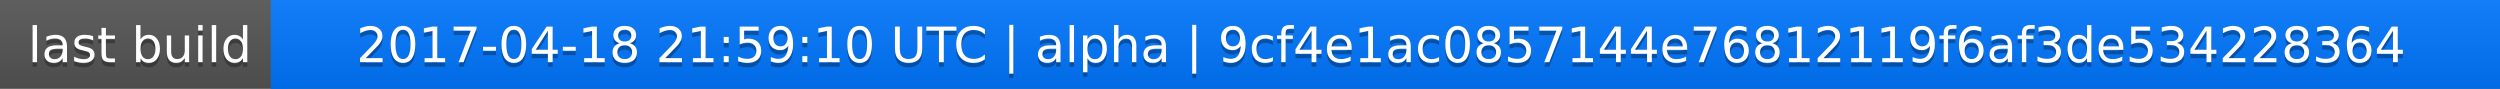
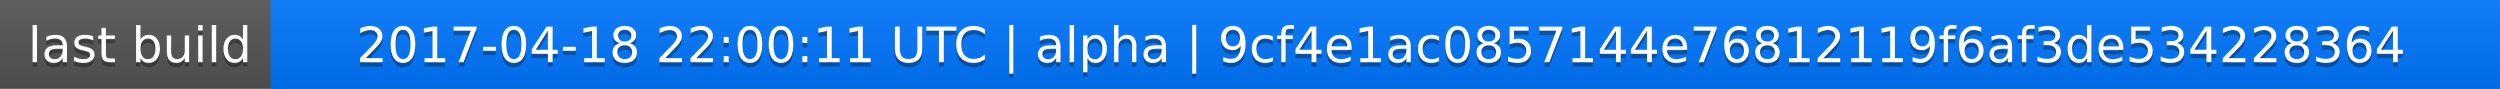
<svg xmlns="http://www.w3.org/2000/svg" width="563" height="20">
  <linearGradient id="a" x2="0" y2="100%">
    <stop offset="0" stop-color="#bbb" stop-opacity=".1" />
    <stop offset="1" stop-opacity=".1" />
  </linearGradient>
  <rect rx="0" width="563" height="20" fill="#555" />
  <rect rx="0" x="61" width="502" height="20" fill="#07f" />
  <path fill="#07f" d="M61 0h4v20h-4z" />
  <rect rx="0" width="563" height="20" fill="url(#a)" />
  <g fill="#fff" text-anchor="middle" font-family="DejaVu Sans,Verdana,Geneva,sans-serif" font-size="11">
    <text x="31.5" y="15" fill="#010101" fill-opacity=".3">last build</text>
    <text x="31.5" y="14">last build</text>
-     <text x="311" y="15" fill="#010101" fill-opacity=".3">2017-04-18 21:59:10 UTC | alpha | 9cf4e1ac0857144e76812119f6af3de534228364</text>
-     <text x="311" y="14">2017-04-18 21:59:10 UTC | alpha | 9cf4e1ac0857144e76812119f6af3de534228364</text>
+     <text x="311" y="15" fill="#010101" fill-opacity=".3">2017-04-18 22:00:11 UTC | alpha | 9cf4e1ac0857144e76812119f6af3de534228364</text>
+     <text x="311" y="14">2017-04-18 22:00:11 UTC | alpha | 9cf4e1ac0857144e76812119f6af3de534228364</text>
  </g>
</svg>
